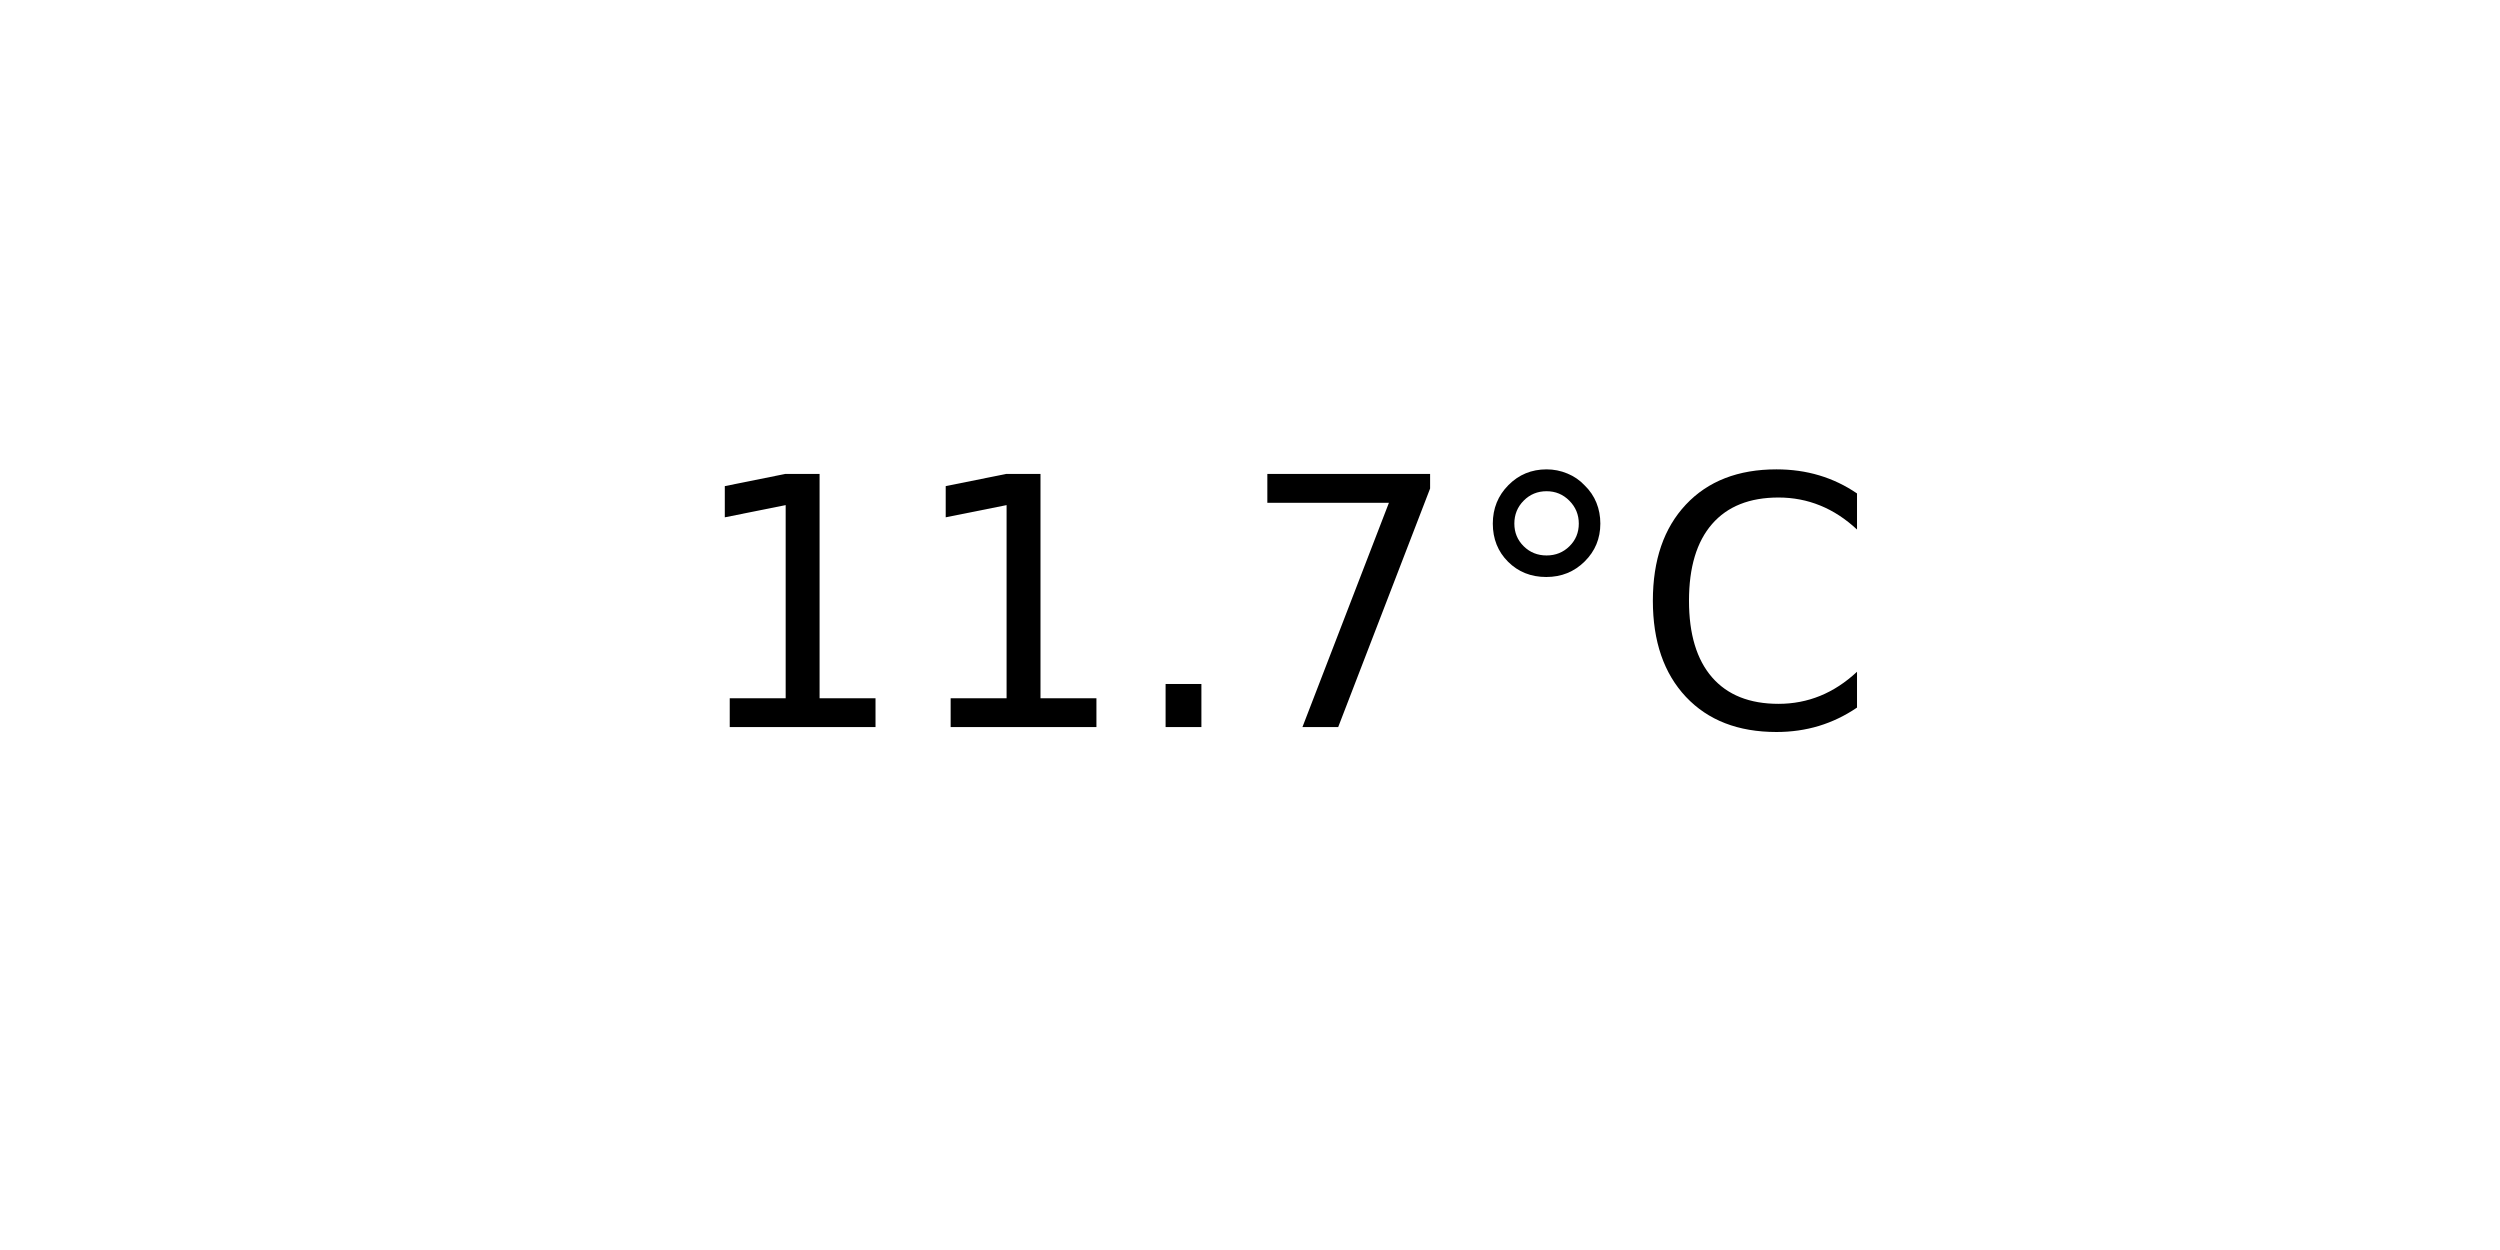
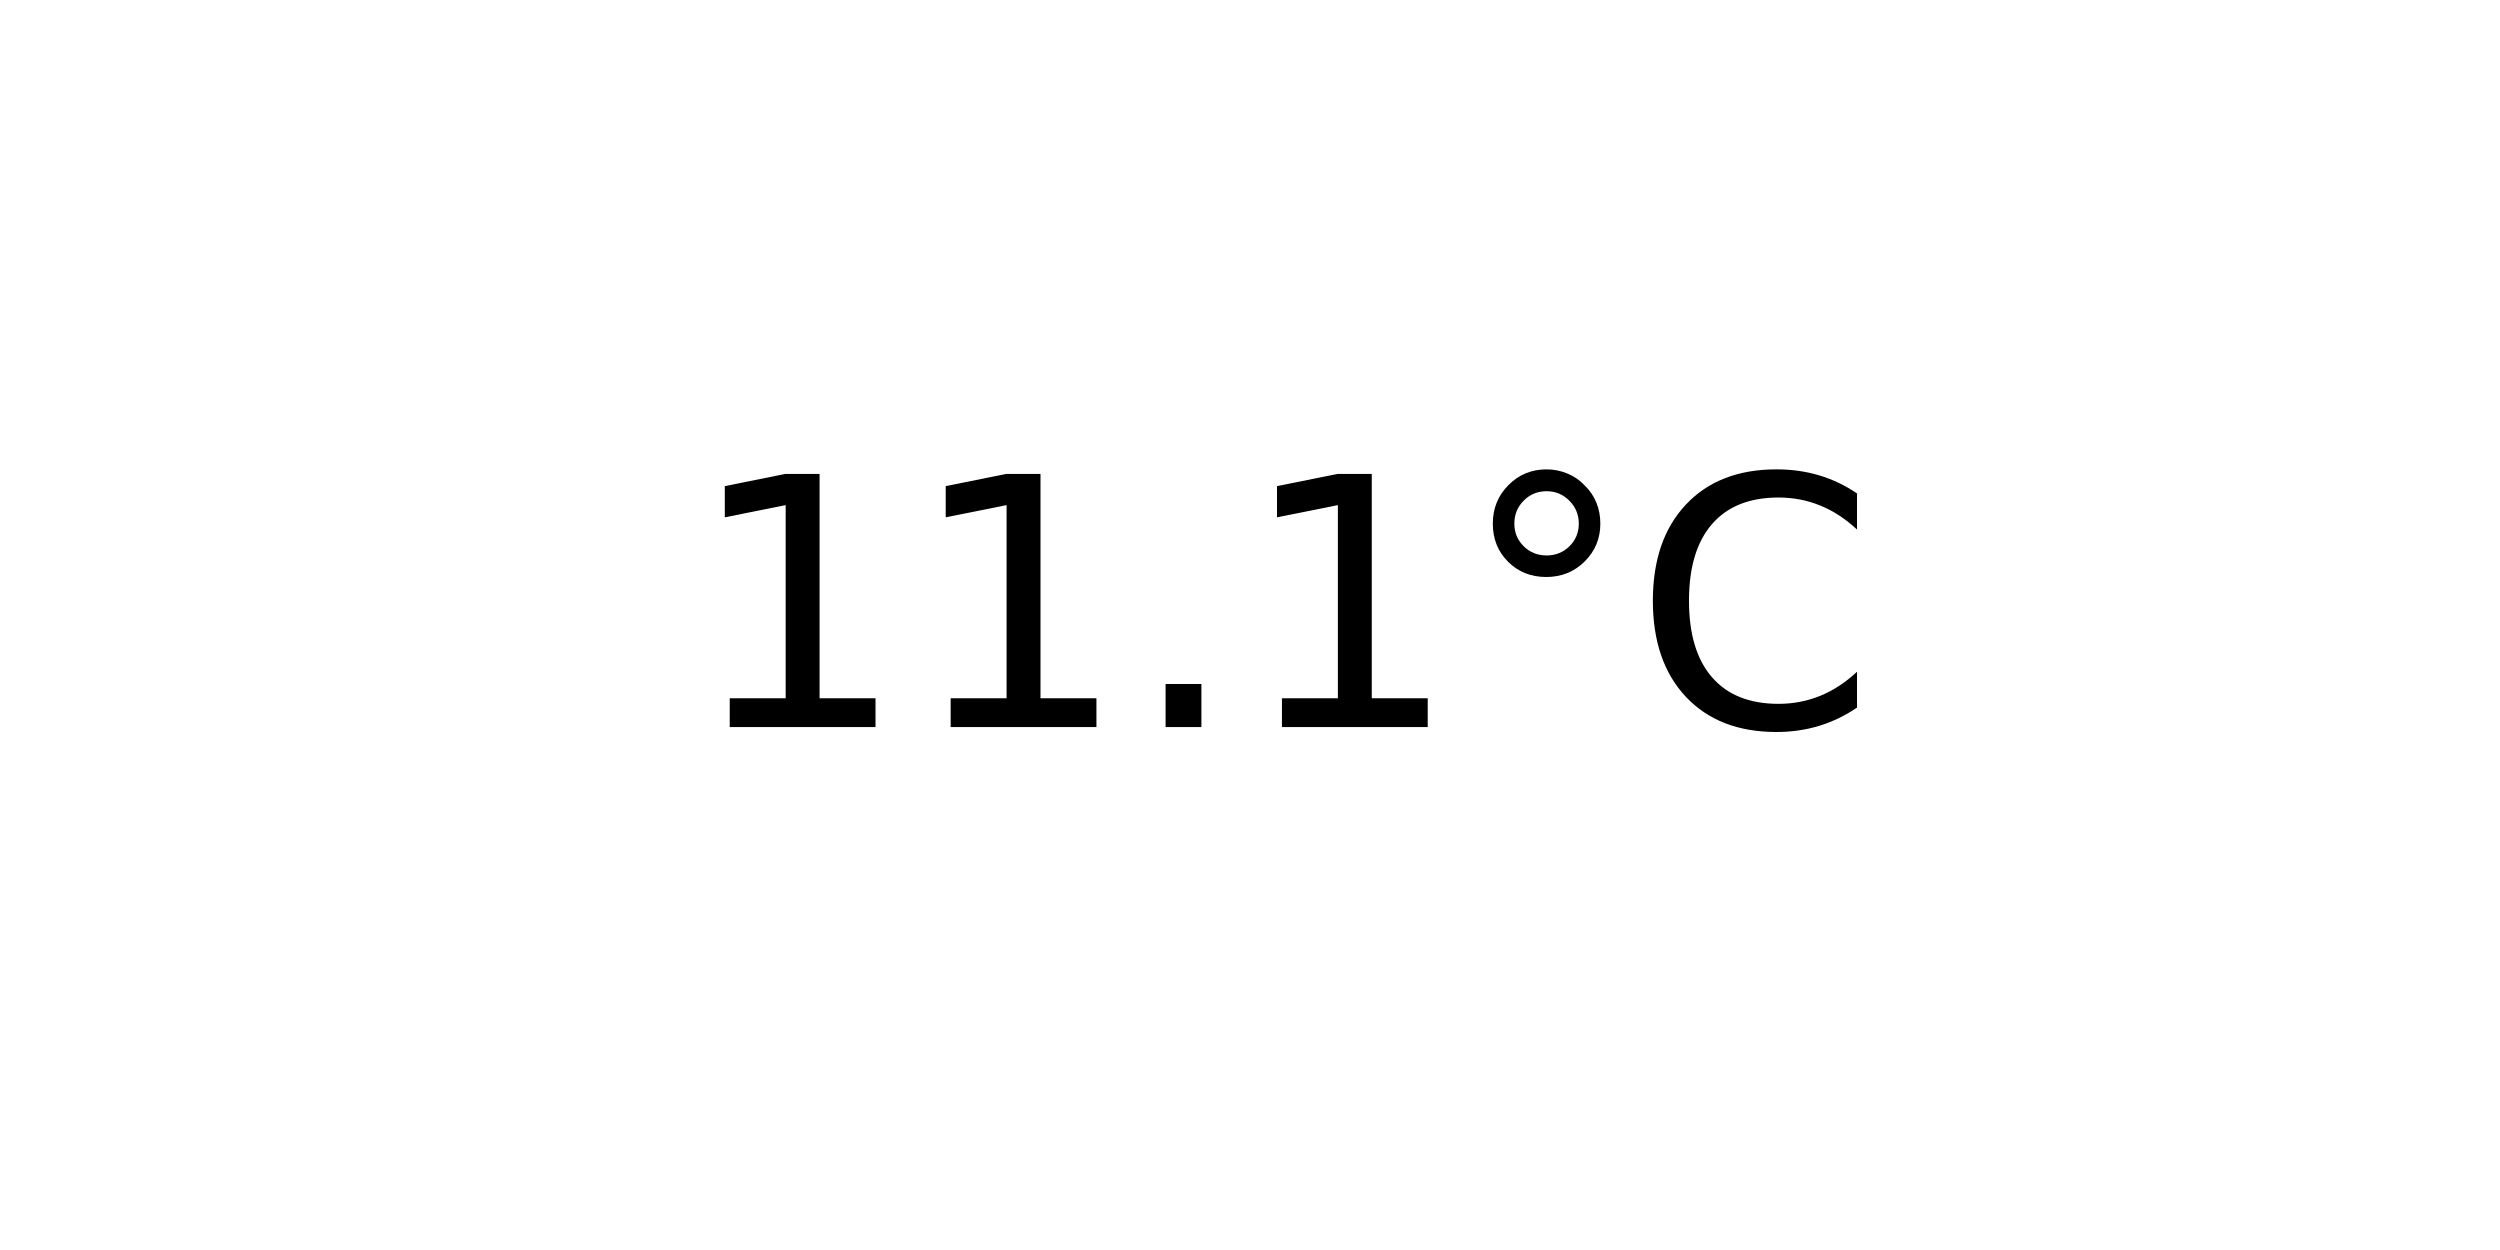
<svg xmlns="http://www.w3.org/2000/svg" xmlns:xlink="http://www.w3.org/1999/xlink" width="72pt" height="36pt" viewBox="0 0 72 36" version="1.1">
  <defs>
    <style type="text/css">*{stroke-linejoin: round; stroke-linecap: butt}</style>
  </defs>
  <g id="figure_1">
    <g id="axes_1">
      <g id="text_1">
        <g transform="translate(19.77578 20.93937) scale(0.1 -0.1)">
          <defs>
            <path id="DejaVuSans-31" d="M 794 531  L 1825 531  L 1825 4091  L 703 3866  L 703 4441  L 1819 4666  L 2450 4666  L 2450 531  L 3481 531  L 3481 0  L 794 0  L 794 531  z " transform="scale(0.015625)" />
            <path id="DejaVuSans-2e" d="M 684 794  L 1344 794  L 1344 0  L 684 0  L 684 794  z " transform="scale(0.015625)" />
-             <path id="DejaVuSans-37" d="M 525 4666  L 3525 4666  L 3525 4397  L 1831 0  L 1172 0  L 2766 4134  L 525 4134  L 525 4666  z " transform="scale(0.015625)" />
            <path id="DejaVuSans-b0" d="M 1600 4347  Q 1350 4347 1178 4173  Q 1006 4000 1006 3750  Q 1006 3503 1178 3333  Q 1350 3163 1600 3163  Q 1850 3163 2022 3333  Q 2194 3503 2194 3750  Q 2194 3997 2020 4172  Q 1847 4347 1600 4347  z M 1600 4750  Q 1800 4750 1984 4673  Q 2169 4597 2303 4453  Q 2447 4313 2519 4134  Q 2591 3956 2591 3750  Q 2591 3338 2302 3052  Q 2013 2766 1594 2766  Q 1172 2766 890 3047  Q 609 3328 609 3750  Q 609 4169 896 4459  Q 1184 4750 1600 4750  z " transform="scale(0.015625)" />
            <path id="DejaVuSans-43" d="M 4122 4306  L 4122 3641  Q 3803 3938 3442 4084  Q 3081 4231 2675 4231  Q 1875 4231 1450 3742  Q 1025 3253 1025 2328  Q 1025 1406 1450 917  Q 1875 428 2675 428  Q 3081 428 3442 575  Q 3803 722 4122 1019  L 4122 359  Q 3791 134 3420 21  Q 3050 -91 2638 -91  Q 1578 -91 968 557  Q 359 1206 359 2328  Q 359 3453 968 4101  Q 1578 4750 2638 4750  Q 3056 4750 3426 4639  Q 3797 4528 4122 4306  z " transform="scale(0.015625)" />
          </defs>
          <use xlink:href="#DejaVuSans-31" />
          <use xlink:href="#DejaVuSans-31" x="63.623" />
          <use xlink:href="#DejaVuSans-2e" x="127.246" />
-           <use xlink:href="#DejaVuSans-37" x="159.033" />
+           <use xlink:href="#DejaVuSans-31" x="159.033" />
          <use xlink:href="#DejaVuSans-b0" x="222.656" />
          <use xlink:href="#DejaVuSans-43" x="272.656" />
        </g>
      </g>
    </g>
  </g>
</svg>
